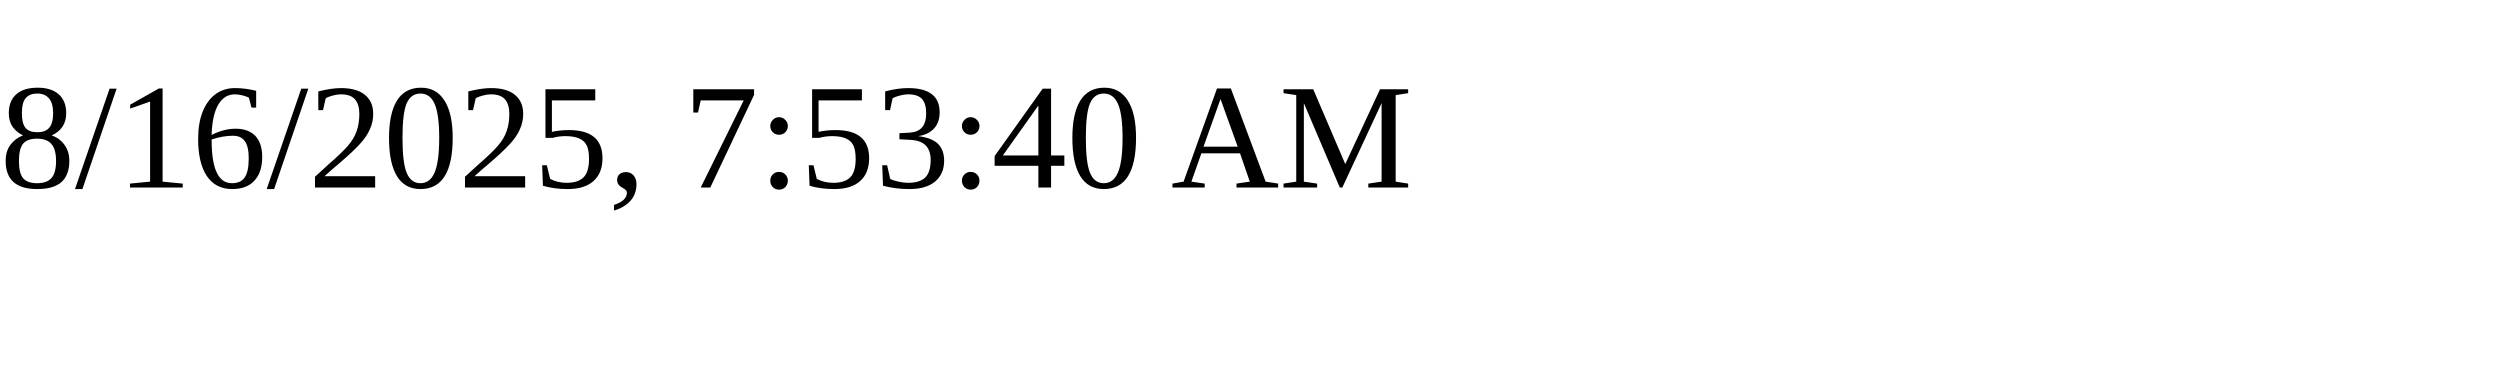
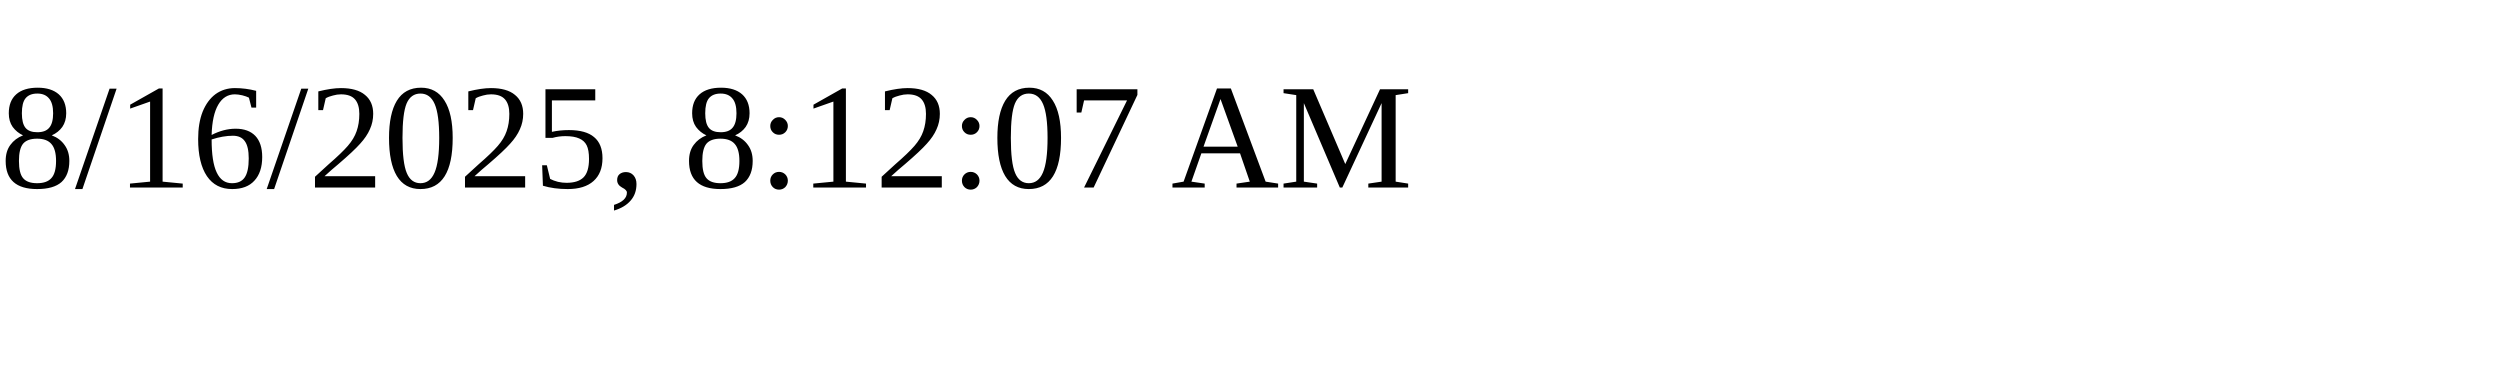
<svg xmlns="http://www.w3.org/2000/svg" height="30" width="200">
-   <text x="0" y="15">8/16/2025, 7:53:40 AM</text>
+   <text x="0" y="15">8/16/2025, 8:12:07 AM</text>
</svg>
